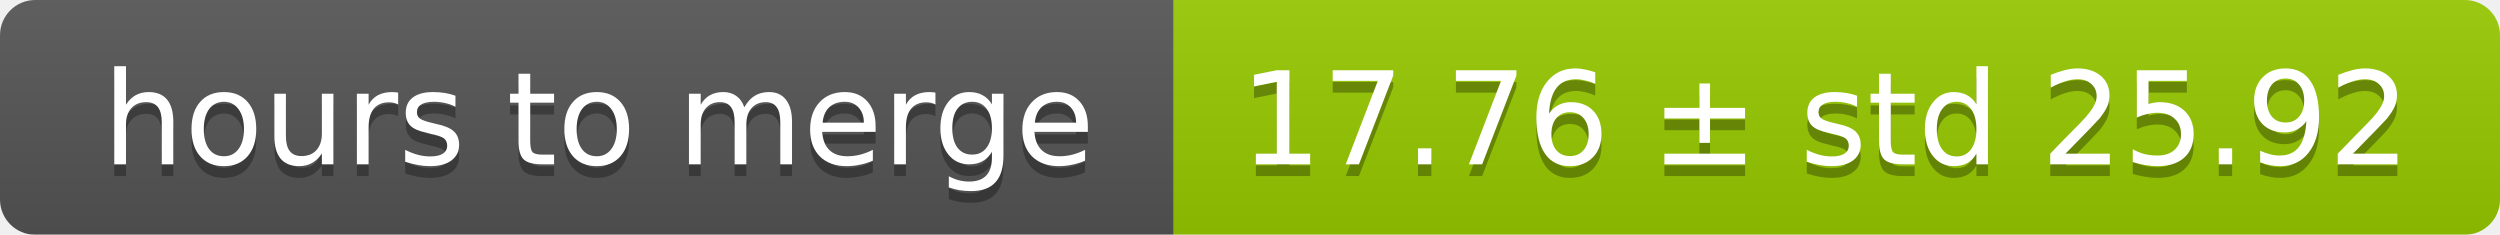
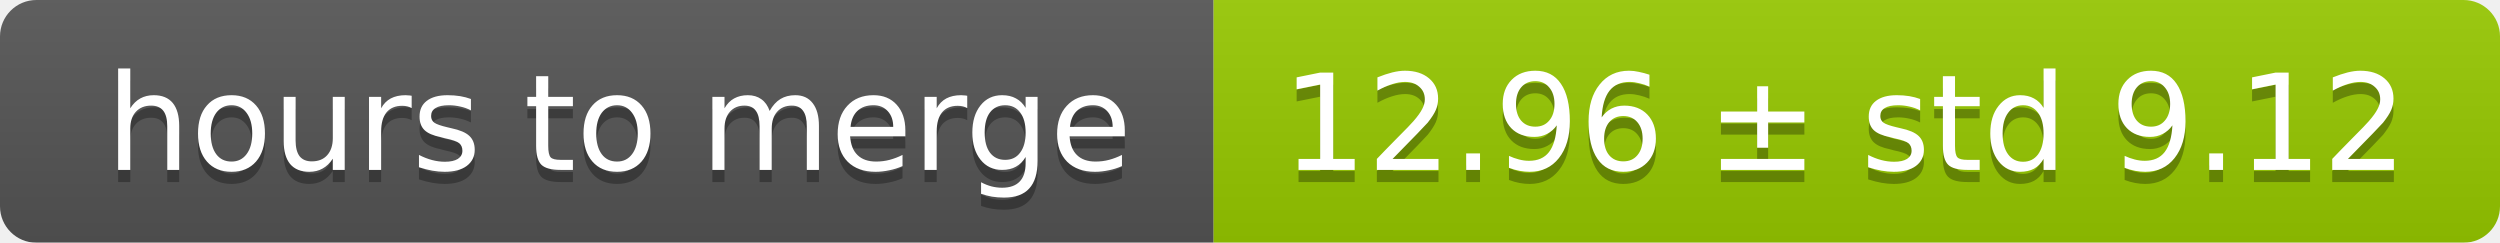
- <svg xmlns="http://www.w3.org/2000/svg" width="213" height="20">
+ <svg xmlns="http://www.w3.org/2000/svg" width="206" height="20">
  <linearGradient id="smooth" x2="0" y2="100%">
    <stop offset="0" stop-color="#bbb" stop-opacity=".1" />
    <stop offset="1" stop-opacity=".1" />
  </linearGradient>
  <mask id="round">
-     <rect width="213" height="20" rx="3" fill="#fff" />
+     <rect width="206" height="20" rx="3" fill="#fff" />
  </mask>
  <g mask="url(#round)">
    <rect width="100" height="20" fill="#555" />
-     <rect x="100" width="113" height="20" fill="#97ca00" />
-     <rect width="213" height="20" fill="url(#smooth)" />
+     <rect x="100" width="106" height="20" fill="#97ca00" />
+     <rect width="206" height="20" fill="url(#smooth)" />
  </g>
  <g fill="#fff" text-anchor="middle" font-family="DejaVu Sans,Verdana,Geneva,sans-serif" font-size="11">
    <text x="51" y="15" fill="#010101" fill-opacity=".3">hours to merge</text>
    <text x="51" y="14">hours to merge</text>
-     <text x="155.5" y="15" fill="#010101" fill-opacity=".3">17.76 ± std 25.92</text>
-     <text x="155.5" y="14">17.76 ± std 25.92</text>
+     <text x="152" y="15" fill="#010101" fill-opacity=".3">12.96 ± std 9.12</text>
+     <text x="152" y="14">12.96 ± std 9.12</text>
  </g>
</svg>
